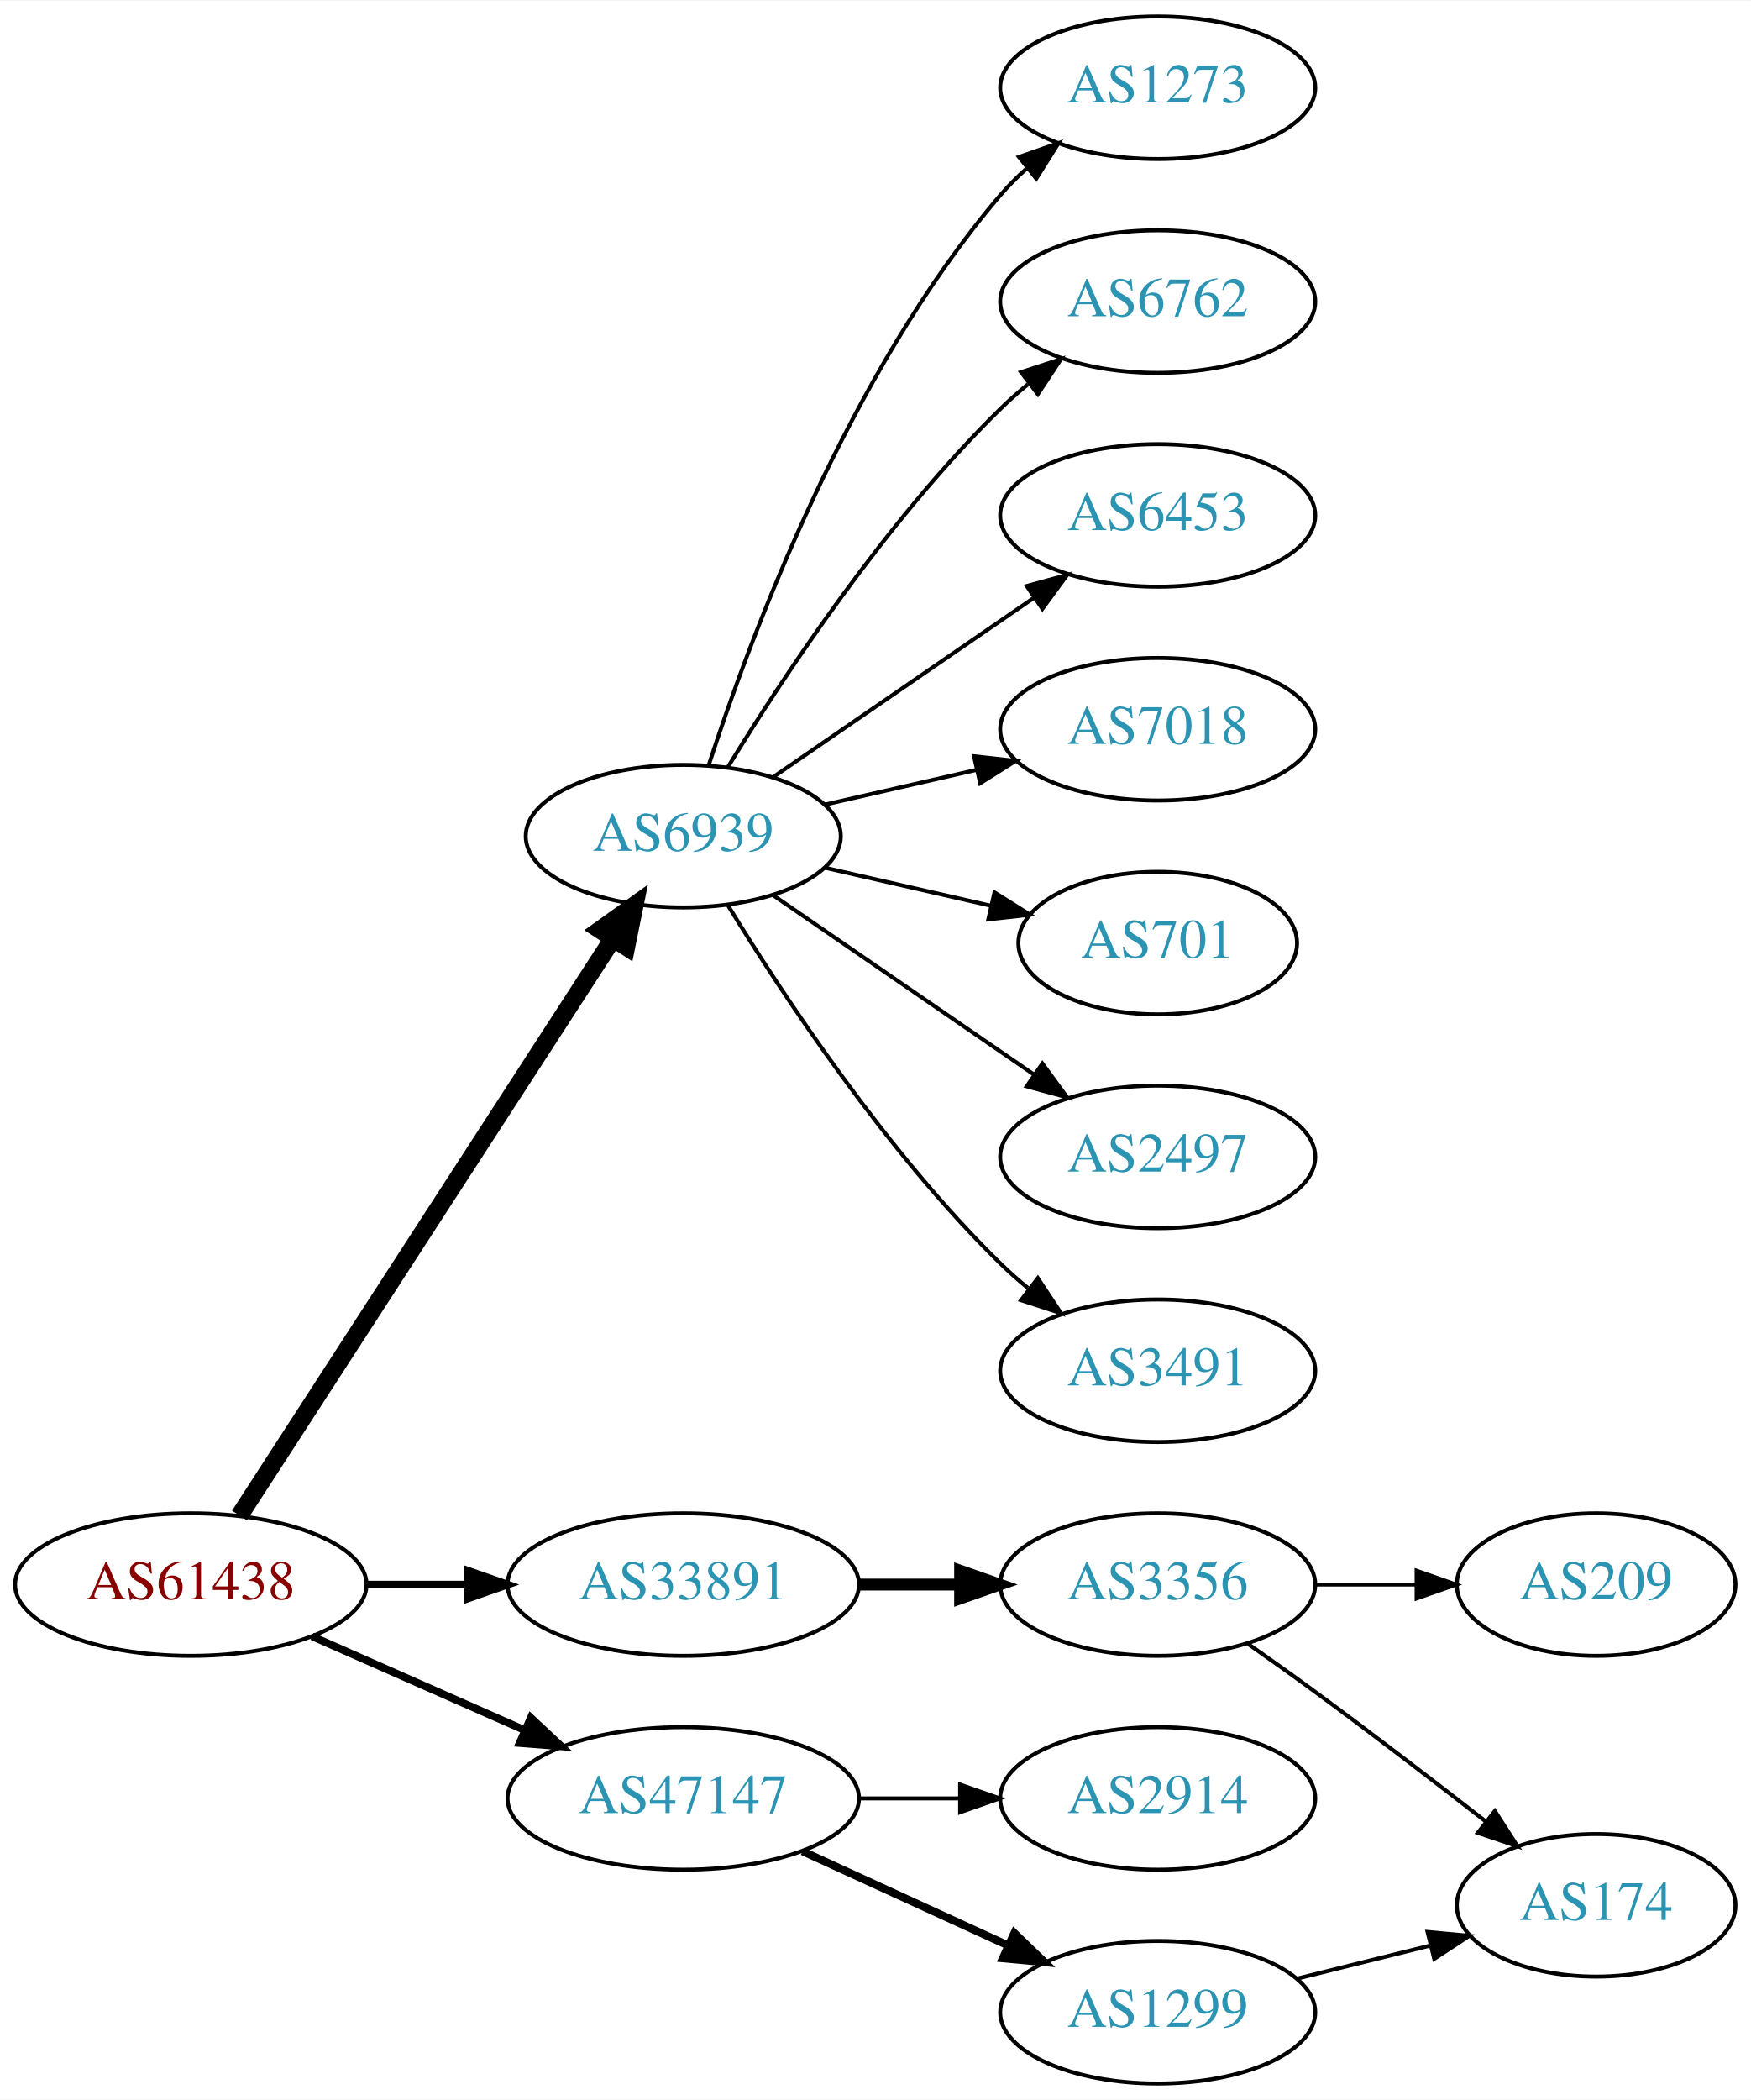
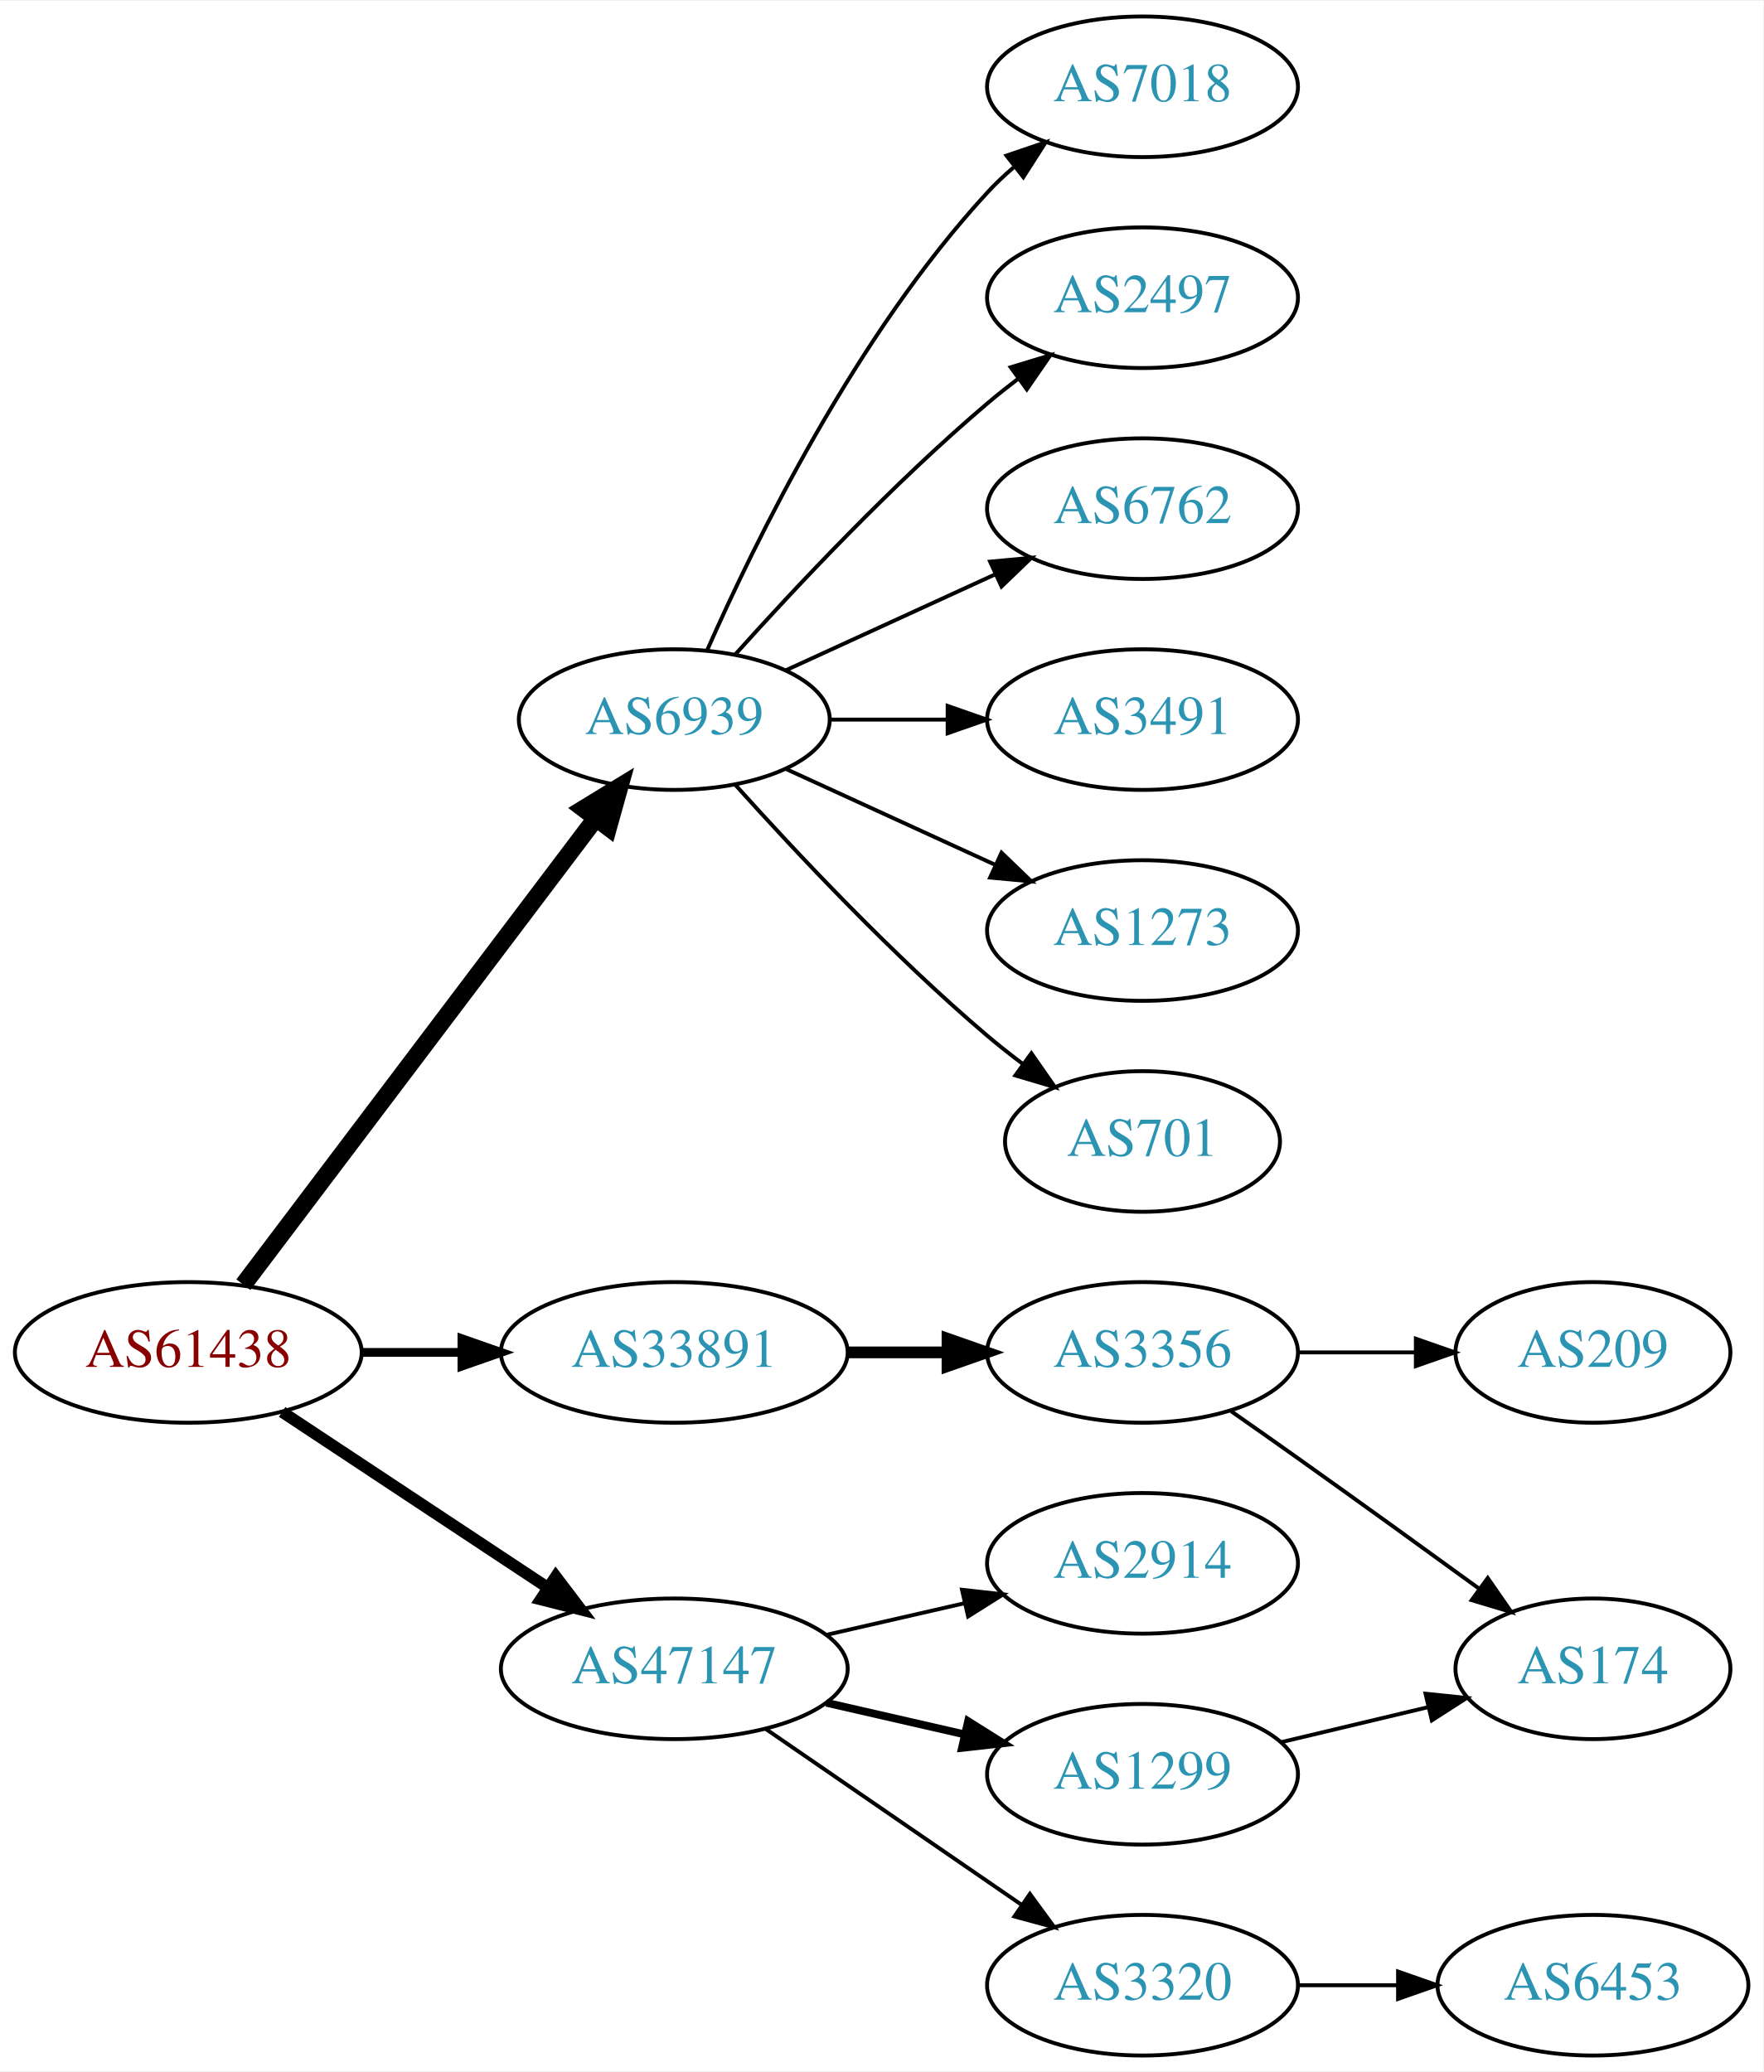
- <svg xmlns="http://www.w3.org/2000/svg" xmlns:xlink="http://www.w3.org/1999/xlink" width="442pt" height="530pt" viewBox="0.00 0.00 442.27 530.00">
+ <svg xmlns="http://www.w3.org/2000/svg" xmlns:xlink="http://www.w3.org/1999/xlink" width="451pt" height="530pt" viewBox="0.00 0.00 451.37 530.00">
  <g id="graph0" class="graph" transform="scale(1 1) rotate(0) translate(4 526)">
-     <polygon fill="white" stroke="none" points="-4,4 -4,-526 438.271,-526 438.271,4 -4,4" />
+     <polygon fill="white" stroke="none" points="-4,4 -4,-526 447.37,-526 447.37,4 -4,4" />
    <g id="node1" class="node">
      <g id="a_node1">
        <a xlink:href="/asn/61438" xlink:title="AS61438 ~ ip-it consult GmbH [AT]">
-           <ellipse fill="#ffffff" stroke="black" cx="44.196" cy="-126" rx="44.393" ry="18" />
-           <text text-anchor="middle" x="44.196" y="-122.3" font-family="Times,serif" font-size="14.00" fill="#880000">AS61438</text>
+           <ellipse fill="#ffffff" stroke="black" cx="44.196" cy="-180" rx="44.393" ry="18" />
+           <text text-anchor="middle" x="44.196" y="-176.3" font-family="Times,serif" font-size="14.00" fill="#880000">AS61438</text>
        </a>
      </g>
    </g>
    <g id="node2" class="node">
      <g id="a_node2">
        <a xlink:href="/asn/6939" xlink:title="AS6939 ~ Hurricane Electric LLC [US]">
-           <ellipse fill="#ffffff" stroke="black" cx="168.588" cy="-315" rx="39.794" ry="18" />
-           <text text-anchor="middle" x="168.588" y="-311.3" font-family="Times,serif" font-size="14.00" fill="#2c94b3">AS6939</text>
+           <ellipse fill="#ffffff" stroke="black" cx="168.588" cy="-342" rx="39.794" ry="18" />
+           <text text-anchor="middle" x="168.588" y="-338.3" font-family="Times,serif" font-size="14.00" fill="#2c94b3">AS6939</text>
        </a>
      </g>
    </g>
    <g id="edge1" class="edge">
-       <path fill="none" stroke="black" stroke-width="4.5" d="M56.491,-143.442C78.077,-176.775 125.293,-249.686 150.664,-288.866" />
-       <polygon fill="black" stroke="black" stroke-width="4.5" points="147.58,-291.347 156.321,-297.6 154.19,-287.066 147.58,-291.347" />
+       <path fill="none" stroke="black" stroke-width="4.5" d="M58.294,-197.337C79.919,-225.96 123.19,-283.233 148.312,-316.486" />
+       <polygon fill="black" stroke="black" stroke-width="4.5" points="145.415,-319.183 154.584,-324.788 151.698,-314.435 145.415,-319.183" />
    </g>
    <g id="node3" class="node">
      <g id="a_node3">
        <a xlink:href="/asn/33891" xlink:title="AS33891 ~ CORE-BACKBONE GMBH GLOBAL NETWORK [DE]">
-           <ellipse fill="#ffffff" stroke="black" cx="168.588" cy="-126" rx="44.393" ry="18" />
-           <text text-anchor="middle" x="168.588" y="-122.3" font-family="Times,serif" font-size="14.00" fill="#2c94b3">AS33891</text>
+           <ellipse fill="#ffffff" stroke="black" cx="168.588" cy="-180" rx="44.393" ry="18" />
+           <text text-anchor="middle" x="168.588" y="-176.3" font-family="Times,serif" font-size="14.00" fill="#2c94b3">AS33891</text>
        </a>
      </g>
    </g>
    <g id="edge2" class="edge">
-       <path fill="none" stroke="black" stroke-width="1.929" d="M88.692,-126C96.898,-126 105.569,-126 114.041,-126" />
-       <polygon fill="black" stroke="black" stroke-width="1.929" points="114.233,-129.5 124.233,-126 114.233,-122.5 114.233,-129.5" />
+       <path fill="none" stroke="black" stroke-width="2.25" d="M88.692,-180C96.898,-180 105.569,-180 114.041,-180" />
+       <polygon fill="black" stroke="black" stroke-width="2.25" points="114.233,-183.5 124.233,-180 114.233,-176.5 114.233,-183.5" />
    </g>
    <g id="node4" class="node">
      <g id="a_node4">
        <a xlink:href="/asn/47147" xlink:title="AS47147 ~ ANEXIA Internetdienstleistungs GmbH [AT]">
-           <ellipse fill="#ffffff" stroke="black" cx="168.588" cy="-72" rx="44.393" ry="18" />
-           <text text-anchor="middle" x="168.588" y="-68.3" font-family="Times,serif" font-size="14.00" fill="#2c94b3">AS47147</text>
+           <ellipse fill="#ffffff" stroke="black" cx="168.588" cy="-99" rx="44.393" ry="18" />
+           <text text-anchor="middle" x="168.588" y="-95.3" font-family="Times,serif" font-size="14.00" fill="#2c94b3">AS47147</text>
        </a>
      </g>
    </g>
    <g id="edge3" class="edge">
-       <path fill="none" stroke="black" stroke-width="1.929" d="M74.824,-112.928C90.941,-105.817 111.081,-96.931 128.473,-89.258" />
-       <polygon fill="black" stroke="black" stroke-width="1.929" points="130.073,-92.377 137.809,-85.139 127.247,-85.973 130.073,-92.377" />
+       <path fill="none" stroke="black" stroke-width="3" d="M68.217,-164.765C87.449,-152.037 115.056,-133.766 136.294,-119.711" />
+       <polygon fill="black" stroke="black" stroke-width="3" points="138.263,-122.605 144.67,-114.167 134.4,-116.767 138.263,-122.605" />
    </g>
    <g id="node5" class="node">
      <g id="a_node5">
-         <a xlink:href="/asn/1273" xlink:title="AS1273 ~ Vodafone Group PLC [EU]">
+         <a xlink:href="/asn/7018" xlink:title="AS7018 ~ AT&amp;T Services, Inc. [US]">
          <ellipse fill="#ffffff" stroke="black" cx="288.431" cy="-504" rx="39.794" ry="18" />
-           <text text-anchor="middle" x="288.431" y="-500.3" font-family="Times,serif" font-size="14.00" fill="#2c94b3">AS1273</text>
+           <text text-anchor="middle" x="288.431" y="-500.3" font-family="Times,serif" font-size="14.00" fill="#2c94b3">AS7018</text>
        </a>
      </g>
    </g>
    <g id="edge4" class="edge">
-       <path fill="none" stroke="black" d="M175.035,-332.991C185.349,-364.816 210.212,-431.927 248.784,-477 250.73,-479.274 252.908,-481.449 255.213,-483.507" />
-       <polygon fill="black" stroke="black" points="253.383,-486.524 263.382,-490.027 257.75,-481.053 253.383,-486.524" />
+       <path fill="none" stroke="black" d="M177.004,-359.761C189.072,-387.183 215.044,-440.473 248.784,-477 250.815,-479.198 253.054,-481.319 255.4,-483.34" />
+       <polygon fill="black" stroke="black" points="253.612,-486.386 263.644,-489.794 257.927,-480.874 253.612,-486.386" />
    </g>
    <g id="node6" class="node">
      <g id="a_node6">
-         <a xlink:href="/asn/6762" xlink:title="AS6762 ~ TELECOM ITALIA SPARKLE S.p.A. [IT]">
+         <a xlink:href="/asn/2497" xlink:title="AS2497 ~ Internet Initiative Japan Inc. [JP]">
          <ellipse fill="#ffffff" stroke="black" cx="288.431" cy="-450" rx="39.794" ry="18" />
-           <text text-anchor="middle" x="288.431" y="-446.3" font-family="Times,serif" font-size="14.00" fill="#2c94b3">AS6762</text>
+           <text text-anchor="middle" x="288.431" y="-446.3" font-family="Times,serif" font-size="14.00" fill="#2c94b3">AS2497</text>
        </a>
      </g>
    </g>
    <g id="edge5" class="edge">
-       <path fill="none" stroke="black" d="M179.854,-332.44C193.662,-354.991 219.851,-394.722 248.784,-423 250.924,-425.092 253.242,-427.137 255.642,-429.106" />
-       <polygon fill="black" stroke="black" points="253.908,-432.185 263.983,-435.464 258.152,-426.618 253.908,-432.185" />
+       <path fill="none" stroke="black" d="M184.234,-358.725C199.535,-375.765 224.632,-402.523 248.784,-423 251.281,-425.117 253.942,-427.232 256.653,-429.293" />
+       <polygon fill="black" stroke="black" points="254.69,-432.194 264.83,-435.266 258.819,-426.541 254.69,-432.194" />
    </g>
    <g id="node7" class="node">
      <g id="a_node7">
-         <a xlink:href="/asn/6453" xlink:title="AS6453 ~ TATA COMMUNICATIONS (AMERICA) INC [US]">
+         <a xlink:href="/asn/6762" xlink:title="AS6762 ~ TELECOM ITALIA SPARKLE S.p.A. [IT]">
          <ellipse fill="#ffffff" stroke="black" cx="288.431" cy="-396" rx="39.794" ry="18" />
-           <text text-anchor="middle" x="288.431" y="-392.3" font-family="Times,serif" font-size="14.00" fill="#2c94b3">AS6453</text>
+           <text text-anchor="middle" x="288.431" y="-392.3" font-family="Times,serif" font-size="14.00" fill="#2c94b3">AS6762</text>
        </a>
      </g>
    </g>
    <g id="edge6" class="edge">
-       <path fill="none" stroke="black" d="M191.202,-329.857C209.691,-342.565 236.505,-360.995 257.134,-375.175" />
-       <polygon fill="black" stroke="black" points="255.331,-378.183 265.555,-380.963 259.296,-372.414 255.331,-378.183" />
+       <path fill="none" stroke="black" d="M197.217,-354.661C213.174,-361.973 233.445,-371.261 250.727,-379.181" />
+       <polygon fill="black" stroke="black" points="249.426,-382.435 259.975,-383.419 252.342,-376.071 249.426,-382.435" />
    </g>
    <g id="node8" class="node">
      <g id="a_node8">
-         <a xlink:href="/asn/7018" xlink:title="AS7018 ~ AT&amp;T Services, Inc. [US]">
+         <a xlink:href="/asn/3491" xlink:title="AS3491 ~ PCCW Global, Inc. [US]">
          <ellipse fill="#ffffff" stroke="black" cx="288.431" cy="-342" rx="39.794" ry="18" />
-           <text text-anchor="middle" x="288.431" y="-338.3" font-family="Times,serif" font-size="14.00" fill="#2c94b3">AS7018</text>
+           <text text-anchor="middle" x="288.431" y="-338.3" font-family="Times,serif" font-size="14.00" fill="#2c94b3">AS3491</text>
        </a>
      </g>
    </g>
    <g id="edge7" class="edge">
-       <path fill="none" stroke="black" d="M204.308,-322.955C216.307,-325.704 229.928,-328.825 242.621,-331.733" />
-       <polygon fill="black" stroke="black" points="242.023,-335.187 252.552,-334.009 243.587,-328.364 242.023,-335.187" />
+       <path fill="none" stroke="black" d="M208.501,-342C218.054,-342 228.404,-342 238.367,-342" />
+       <polygon fill="black" stroke="black" points="238.559,-345.5 248.559,-342 238.559,-338.5 238.559,-345.5" />
    </g>
    <g id="node9" class="node">
      <g id="a_node9">
-         <a xlink:href="/asn/701" xlink:title="AS701 ~ UUNET [US]">
-           <ellipse fill="#ffffff" stroke="black" cx="288.431" cy="-288" rx="35.194" ry="18" />
-           <text text-anchor="middle" x="288.431" y="-284.3" font-family="Times,serif" font-size="14.00" fill="#2c94b3">AS701</text>
+         <a xlink:href="/asn/1273" xlink:title="AS1273 ~ Vodafone Group PLC [EU]">
+           <ellipse fill="#ffffff" stroke="black" cx="288.431" cy="-288" rx="39.794" ry="18" />
+           <text text-anchor="middle" x="288.431" y="-284.3" font-family="Times,serif" font-size="14.00" fill="#2c94b3">AS1273</text>
        </a>
      </g>
    </g>
    <g id="edge8" class="edge">
-       <path fill="none" stroke="black" d="M204.308,-307.045C217.4,-304.045 232.422,-300.604 246.063,-297.478" />
-       <polygon fill="black" stroke="black" points="247.204,-300.807 256.17,-295.162 245.641,-293.984 247.204,-300.807" />
+       <path fill="none" stroke="black" d="M197.217,-329.339C213.174,-322.027 233.445,-312.739 250.727,-304.819" />
+       <polygon fill="black" stroke="black" points="252.342,-307.929 259.975,-300.581 249.426,-301.565 252.342,-307.929" />
    </g>
    <g id="node10" class="node">
      <g id="a_node10">
-         <a xlink:href="/asn/2497" xlink:title="AS2497 ~ Internet Initiative Japan Inc. [JP]">
-           <ellipse fill="#ffffff" stroke="black" cx="288.431" cy="-234" rx="39.794" ry="18" />
-           <text text-anchor="middle" x="288.431" y="-230.3" font-family="Times,serif" font-size="14.00" fill="#2c94b3">AS2497</text>
+         <a xlink:href="/asn/701" xlink:title="AS701 ~ UUNET [US]">
+           <ellipse fill="#ffffff" stroke="black" cx="288.431" cy="-234" rx="35.194" ry="18" />
+           <text text-anchor="middle" x="288.431" y="-230.3" font-family="Times,serif" font-size="14.00" fill="#2c94b3">AS701</text>
        </a>
      </g>
    </g>
    <g id="edge9" class="edge">
-       <path fill="none" stroke="black" d="M191.202,-300.143C209.691,-287.435 236.505,-269.005 257.134,-254.825" />
-       <polygon fill="black" stroke="black" points="259.296,-257.586 265.555,-249.037 255.331,-251.817 259.296,-257.586" />
+       <path fill="none" stroke="black" d="M184.234,-325.275C199.535,-308.235 224.632,-281.477 248.784,-261 251.637,-258.582 254.702,-256.167 257.813,-253.831" />
+       <polygon fill="black" stroke="black" points="259.986,-256.578 266.041,-247.884 255.886,-250.905 259.986,-256.578" />
    </g>
    <g id="node11" class="node">
      <g id="a_node11">
-         <a xlink:href="/asn/3491" xlink:title="AS3491 ~ PCCW Global, Inc. [US]">
+         <a xlink:href="/asn/3356" xlink:title="AS3356 ~ Level 3 Parent, LLC [US]">
          <ellipse fill="#ffffff" stroke="black" cx="288.431" cy="-180" rx="39.794" ry="18" />
-           <text text-anchor="middle" x="288.431" y="-176.3" font-family="Times,serif" font-size="14.00" fill="#2c94b3">AS3491</text>
+           <text text-anchor="middle" x="288.431" y="-176.3" font-family="Times,serif" font-size="14.00" fill="#2c94b3">AS3356</text>
        </a>
      </g>
    </g>
    <g id="edge10" class="edge">
-       <path fill="none" stroke="black" d="M179.854,-297.56C193.662,-275.009 219.851,-235.278 248.784,-207 250.924,-204.908 253.242,-202.863 255.642,-200.894" />
-       <polygon fill="black" stroke="black" points="258.152,-203.382 263.983,-194.536 253.908,-197.815 258.152,-203.382" />
+       <path fill="none" stroke="black" stroke-width="3" d="M212.799,-180C221.112,-180 229.875,-180 238.357,-180" />
+       <polygon fill="black" stroke="black" stroke-width="3" points="238.516,-183.5 248.516,-180 238.516,-176.5 238.516,-183.5" />
+     </g>
+     <g id="node14" class="node">
+       <g id="a_node14">
+         <a xlink:href="/asn/2914" xlink:title="AS2914 ~ NTT America, Inc. [US]">
+           <ellipse fill="#ffffff" stroke="black" cx="288.431" cy="-126" rx="39.794" ry="18" />
+           <text text-anchor="middle" x="288.431" y="-122.3" font-family="Times,serif" font-size="14.00" fill="#2c94b3">AS2914</text>
+         </a>
+       </g>
+     </g>
+     <g id="edge13" class="edge">
+       <path fill="none" stroke="black" d="M207.523,-107.692C218.764,-110.267 231.176,-113.111 242.799,-115.774" />
+       <polygon fill="black" stroke="black" points="242.232,-119.235 252.761,-118.057 243.795,-112.412 242.232,-119.235" />
+     </g>
+     <g id="node15" class="node">
+       <g id="a_node15">
+         <a xlink:href="/asn/1299" xlink:title="AS1299 ~ Telia Carrier [EU]">
+           <ellipse fill="#ffffff" stroke="black" cx="288.431" cy="-72" rx="39.794" ry="18" />
+           <text text-anchor="middle" x="288.431" y="-68.3" font-family="Times,serif" font-size="14.00" fill="#2c94b3">AS1299</text>
+         </a>
+       </g>
+     </g>
+     <g id="edge14" class="edge">
+       <path fill="none" stroke="black" stroke-width="2" d="M207.523,-90.308C218.764,-87.733 231.176,-84.889 242.799,-82.226" />
+       <polygon fill="black" stroke="black" stroke-width="2" points="243.795,-85.588 252.761,-79.944 242.232,-78.765 243.795,-85.588" />
+     </g>
+     <g id="node16" class="node">
+       <g id="a_node16">
+         <a xlink:href="/asn/3320" xlink:title="AS3320 ~ DTAG [DE]">
+           <ellipse fill="#ffffff" stroke="black" cx="288.431" cy="-18" rx="39.794" ry="18" />
+           <text text-anchor="middle" x="288.431" y="-14.3" font-family="Times,serif" font-size="14.00" fill="#2c94b3">AS3320</text>
+         </a>
+       </g>
+     </g>
+     <g id="edge15" class="edge">
+       <path fill="none" stroke="black" d="M192.031,-83.574C210.612,-70.802 237.173,-52.545 257.553,-38.537" />
+       <polygon fill="black" stroke="black" points="259.609,-41.371 265.867,-32.822 255.643,-35.602 259.609,-41.371" />
    </g>
    <g id="node12" class="node">
      <g id="a_node12">
-         <a xlink:href="/asn/3356" xlink:title="AS3356 ~ Level 3 Parent, LLC [US]">
-           <ellipse fill="#ffffff" stroke="black" cx="288.431" cy="-126" rx="39.794" ry="18" />
-           <text text-anchor="middle" x="288.431" y="-122.3" font-family="Times,serif" font-size="14.00" fill="#2c94b3">AS3356</text>
+         <a xlink:href="/asn/174" xlink:title="AS174 ~ Cogent Communications [US]">
+           <ellipse fill="#ffffff" stroke="black" cx="403.724" cy="-99" rx="35.194" ry="18" />
+           <text text-anchor="middle" x="403.724" y="-95.3" font-family="Times,serif" font-size="14.00" fill="#2c94b3">AS174</text>
        </a>
      </g>
    </g>
    <g id="edge11" class="edge">
-       <path fill="none" stroke="black" stroke-width="3" d="M212.799,-126C221.112,-126 229.875,-126 238.357,-126" />
-       <polygon fill="black" stroke="black" stroke-width="3" points="238.516,-129.5 248.516,-126 238.516,-122.5 238.516,-129.5" />
-     </g>
-     <g id="node15" class="node">
-       <g id="a_node15">
-         <a xlink:href="/asn/2914" xlink:title="AS2914 ~ NTT America, Inc. [US]">
-           <ellipse fill="#ffffff" stroke="black" cx="288.431" cy="-72" rx="39.794" ry="18" />
-           <text text-anchor="middle" x="288.431" y="-68.3" font-family="Times,serif" font-size="14.00" fill="#2c94b3">AS2914</text>
-         </a>
-       </g>
-     </g>
-     <g id="edge14" class="edge">
-       <path fill="none" stroke="black" d="M212.799,-72C221.112,-72 229.875,-72 238.357,-72" />
-       <polygon fill="black" stroke="black" points="238.516,-75.5 248.516,-72 238.516,-68.5 238.516,-75.5" />
-     </g>
-     <g id="node16" class="node">
-       <g id="a_node16">
-         <a xlink:href="/asn/1299" xlink:title="AS1299 ~ Telia Carrier [EU]">
-           <ellipse fill="#ffffff" stroke="black" cx="288.431" cy="-18" rx="39.794" ry="18" />
-           <text text-anchor="middle" x="288.431" y="-14.3" font-family="Times,serif" font-size="14.00" fill="#2c94b3">AS1299</text>
-         </a>
-       </g>
-     </g>
-     <g id="edge15" class="edge">
-       <path fill="none" stroke="black" stroke-width="2" d="M198.718,-58.652C214.329,-51.498 233.727,-42.609 250.399,-34.969" />
-       <polygon fill="black" stroke="black" stroke-width="2" points="252.218,-37.986 259.851,-30.638 249.302,-31.622 252.218,-37.986" />
+       <path fill="none" stroke="black" d="M311.141,-164.926C316.676,-161.057 322.607,-156.889 328.077,-153 343.515,-142.025 360.643,-129.648 374.595,-119.515" />
+       <polygon fill="black" stroke="black" points="376.798,-122.241 382.828,-113.529 372.681,-116.579 376.798,-122.241" />
    </g>
    <g id="node13" class="node">
      <g id="a_node13">
-         <a xlink:href="/asn/174" xlink:title="AS174 ~ Cogent Communications [US]">
-           <ellipse fill="#ffffff" stroke="black" cx="399.174" cy="-45" rx="35.194" ry="18" />
-           <text text-anchor="middle" x="399.174" y="-41.3" font-family="Times,serif" font-size="14.00" fill="#2c94b3">AS174</text>
+         <a xlink:href="/asn/209" xlink:title="AS209 ~ CenturyLink Communications, LLC [US]">
+           <ellipse fill="#ffffff" stroke="black" cx="403.724" cy="-180" rx="35.194" ry="18" />
+           <text text-anchor="middle" x="403.724" y="-176.3" font-family="Times,serif" font-size="14.00" fill="#2c94b3">AS209</text>
        </a>
      </g>
    </g>
    <g id="edge12" class="edge">
-       <path fill="none" stroke="black" d="M311.223,-111.039C316.757,-107.168 322.667,-102.971 328.077,-99 342.503,-88.413 358.314,-76.28 371.263,-66.2" />
-       <polygon fill="black" stroke="black" points="373.589,-68.824 379.315,-59.91 369.28,-63.308 373.589,-68.824" />
-     </g>
-     <g id="node14" class="node">
-       <g id="a_node14">
-         <a xlink:href="/asn/209" xlink:title="AS209 ~ CenturyLink Communications, LLC [US]">
-           <ellipse fill="#ffffff" stroke="black" cx="399.174" cy="-126" rx="35.194" ry="18" />
-           <text text-anchor="middle" x="399.174" y="-122.3" font-family="Times,serif" font-size="14.00" fill="#2c94b3">AS209</text>
-         </a>
-       </g>
-     </g>
-     <g id="edge13" class="edge">
-       <path fill="none" stroke="black" d="M328.382,-126C336.615,-126 345.361,-126 353.777,-126" />
-       <polygon fill="black" stroke="black" points="353.822,-129.5 363.822,-126 353.822,-122.5 353.822,-129.5" />
+       <path fill="none" stroke="black" d="M328.103,-180C337.808,-180 348.299,-180 358.262,-180" />
+       <polygon fill="black" stroke="black" points="358.398,-183.5 368.398,-180 358.398,-176.5 358.398,-183.5" />
    </g>
    <g id="edge16" class="edge">
-       <path fill="none" stroke="black" d="M323.54,-26.469C334.222,-29.121 346.122,-32.076 357.225,-34.833" />
-       <polygon fill="black" stroke="black" points="356.591,-38.282 367.14,-37.294 358.278,-31.488 356.591,-38.282" />
+       <path fill="none" stroke="black" d="M324.038,-80.248C335.833,-83.058 349.137,-86.229 361.405,-89.153" />
+       <polygon fill="black" stroke="black" points="360.871,-92.624 371.41,-91.537 362.494,-85.814 360.871,-92.624" />
+     </g>
+     <g id="node17" class="node">
+       <g id="a_node17">
+         <a xlink:href="/asn/6453" xlink:title="AS6453 ~ TATA COMMUNICATIONS (AMERICA) INC [US]">
+           <ellipse fill="#ffffff" stroke="black" cx="403.724" cy="-18" rx="39.794" ry="18" />
+           <text text-anchor="middle" x="403.724" y="-14.3" font-family="Times,serif" font-size="14.00" fill="#2c94b3">AS6453</text>
+         </a>
+       </g>
+     </g>
+     <g id="edge17" class="edge">
+       <path fill="none" stroke="black" d="M328.103,-18C336.306,-18 345.07,-18 353.602,-18" />
+       <polygon fill="black" stroke="black" points="353.841,-21.5 363.841,-18 353.841,-14.5 353.841,-21.5" />
    </g>
  </g>
</svg>
